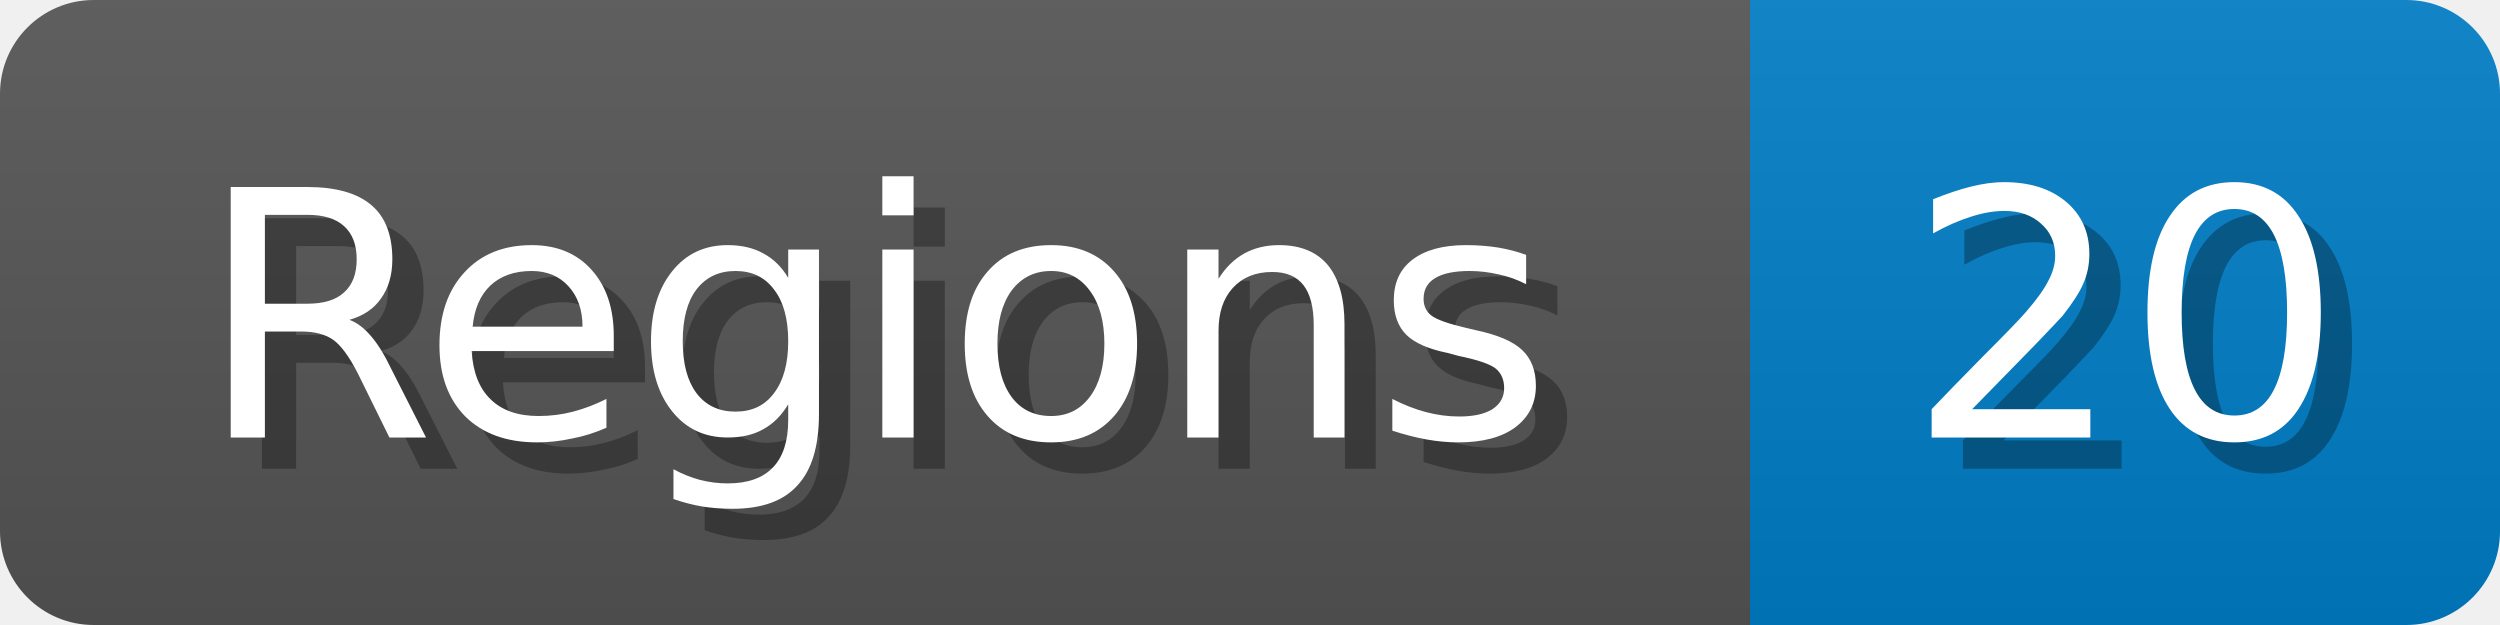
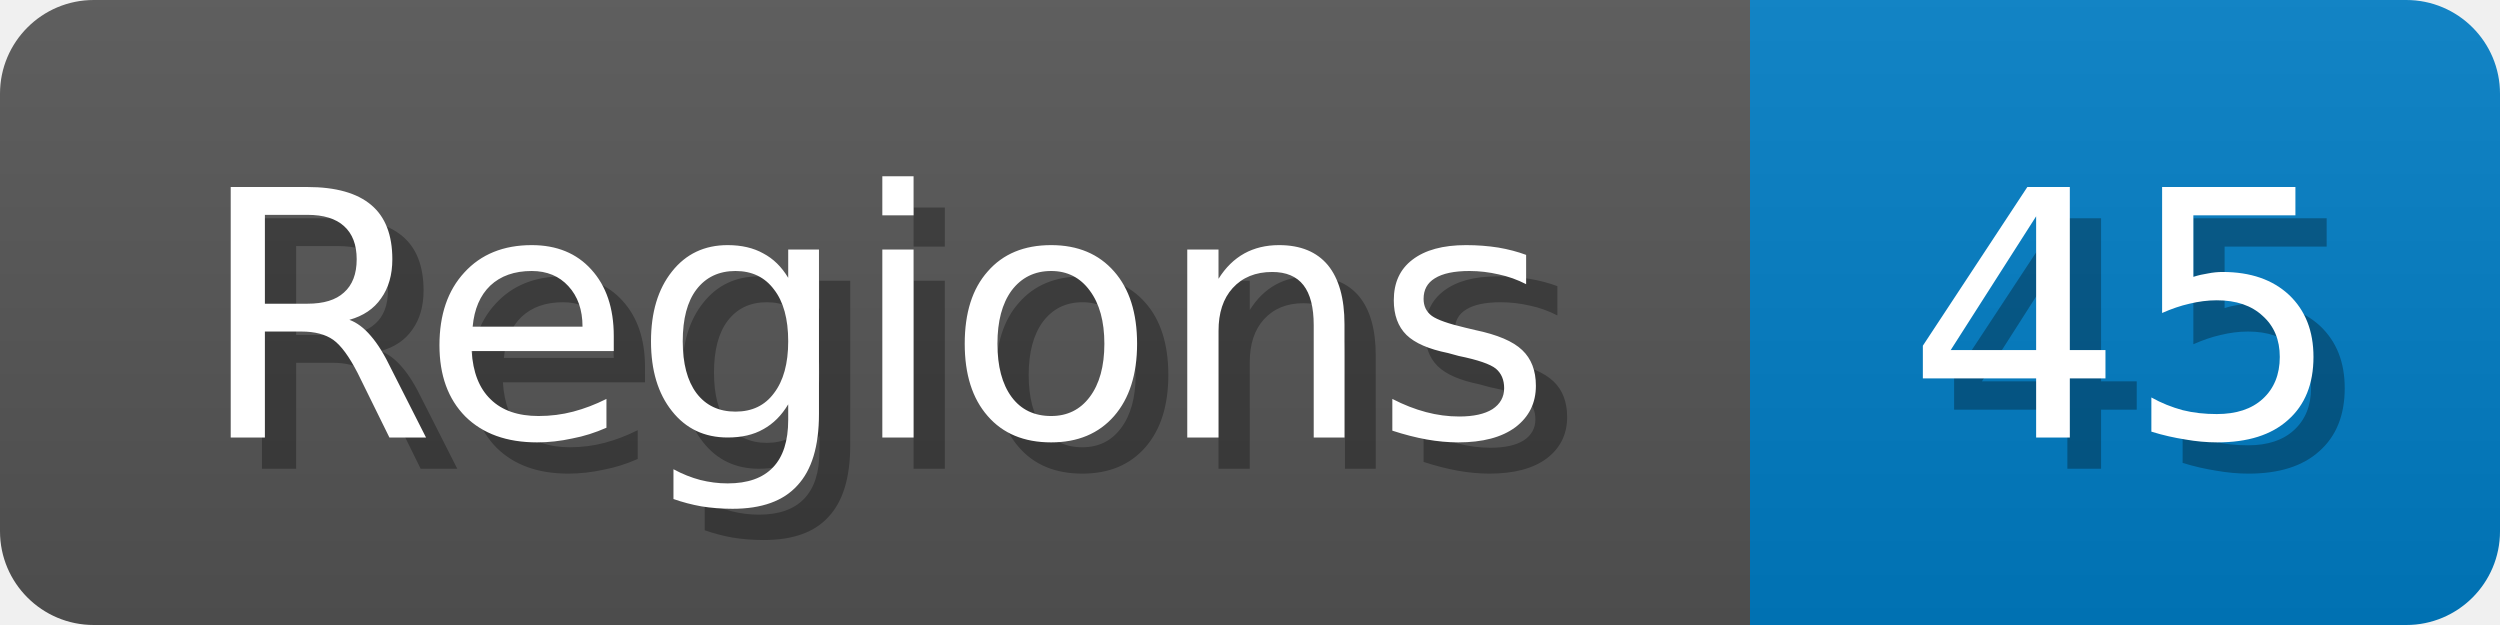
<svg xmlns="http://www.w3.org/2000/svg" width="80" height="20">
  <linearGradient id="b" x2="0" y2="100%">
    <stop offset="0" stop-color="#bbb" stop-opacity=".1" />
    <stop offset="1" stop-opacity=".1" />
  </linearGradient>
  <mask id="anybadge_1">
    <rect width="80" height="20" rx="3" fill="#fff" />
  </mask>
  <g mask="url(#anybadge_1)">
    <path fill="#555" d="M0 0h56v20H0z" />
    <path fill="#007ec6" d="M56 0h24v20H56z" />
    <path fill="url(#b)" d="M0 0h80v20H0z" />
  </g>
  <g fill="#fff" text-anchor="middle" font-family="DejaVu Sans,Verdana,Geneva,sans-serif" font-size="11">
    <text x="29.0" y="15" fill="#010101" fill-opacity=".3">Regions</text>
    <text x="28.0" y="14">Regions</text>
  </g>
  <g fill="#fff" text-anchor="middle" font-family="DejaVu Sans,Verdana,Geneva,sans-serif" font-size="11">
-     <text x="69.0" y="15" fill="#010101" fill-opacity=".3">20</text>
-     <text x="68.0" y="14">20</text>
+     <text x="69.0" y="15" fill="#010101" fill-opacity=".3">45</text>
+     <text x="68.0" y="14">45</text>
  </g>
</svg>
